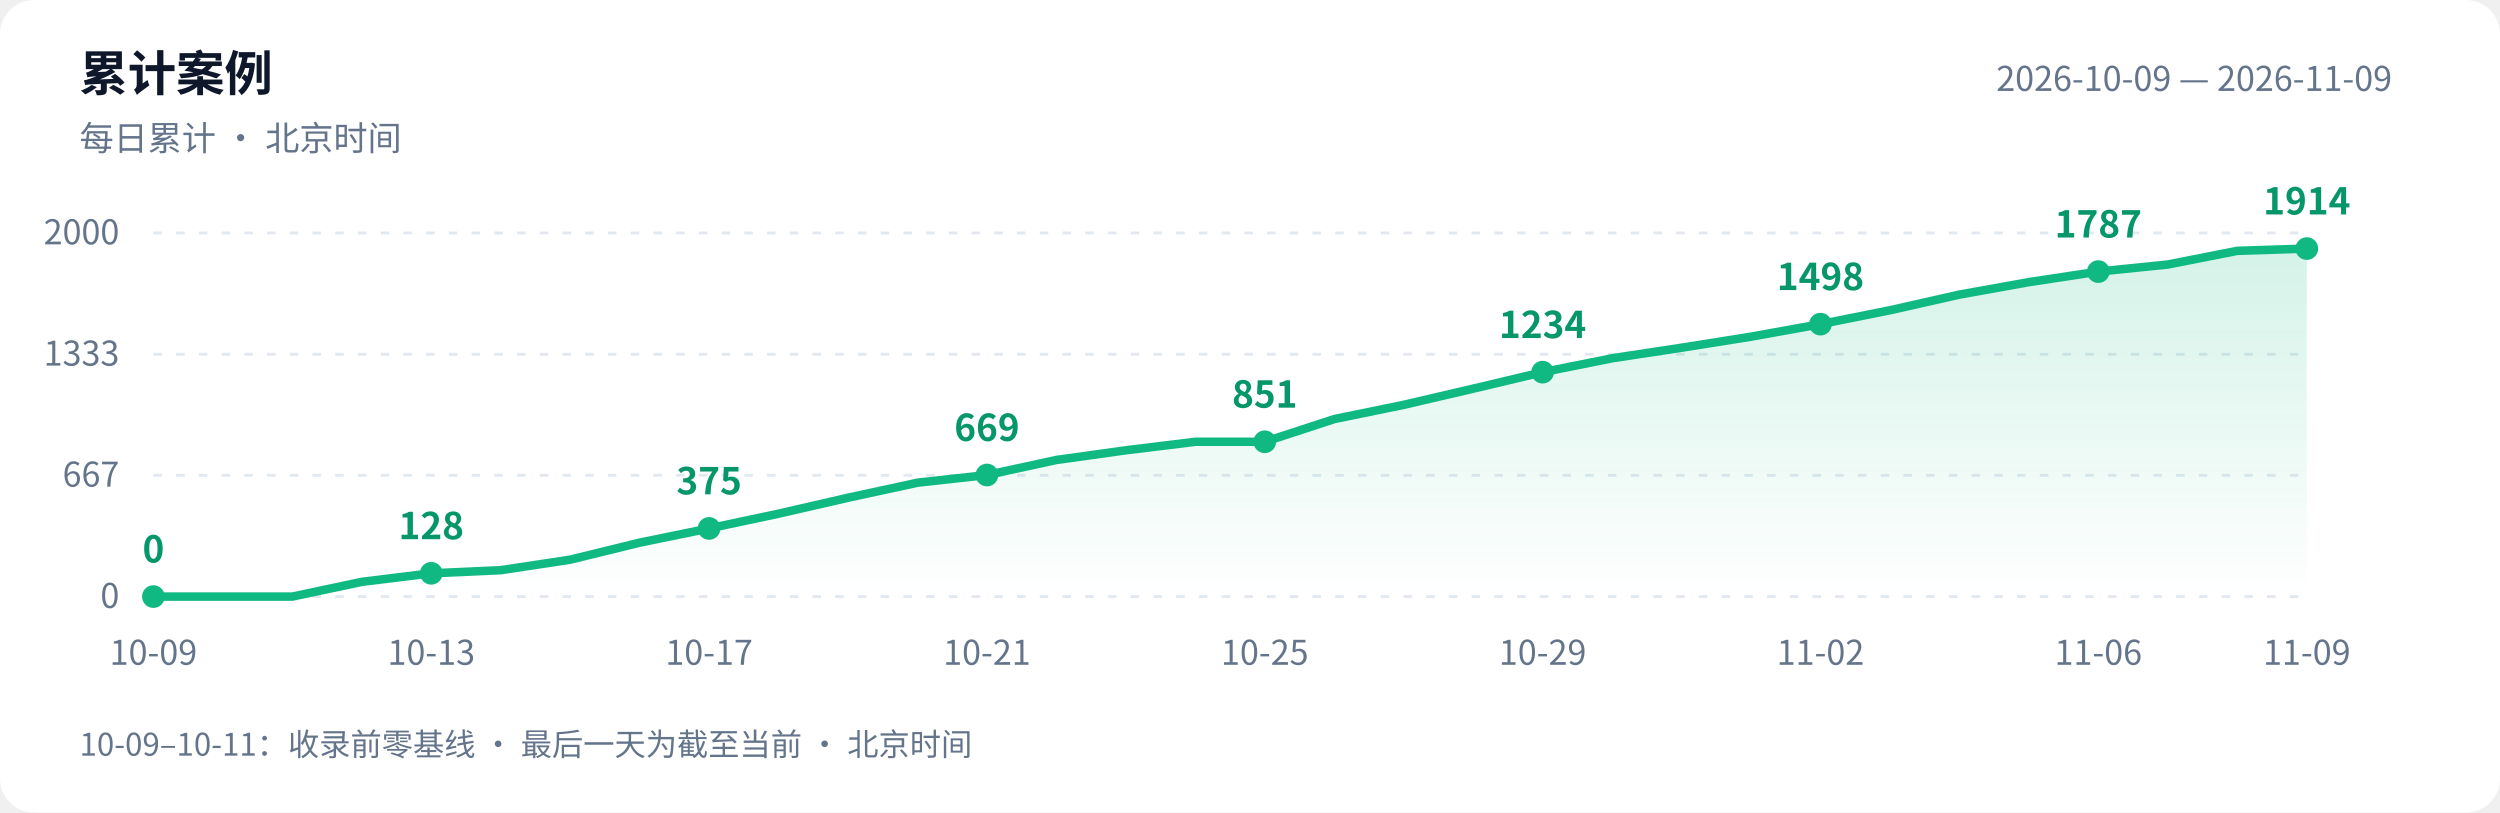
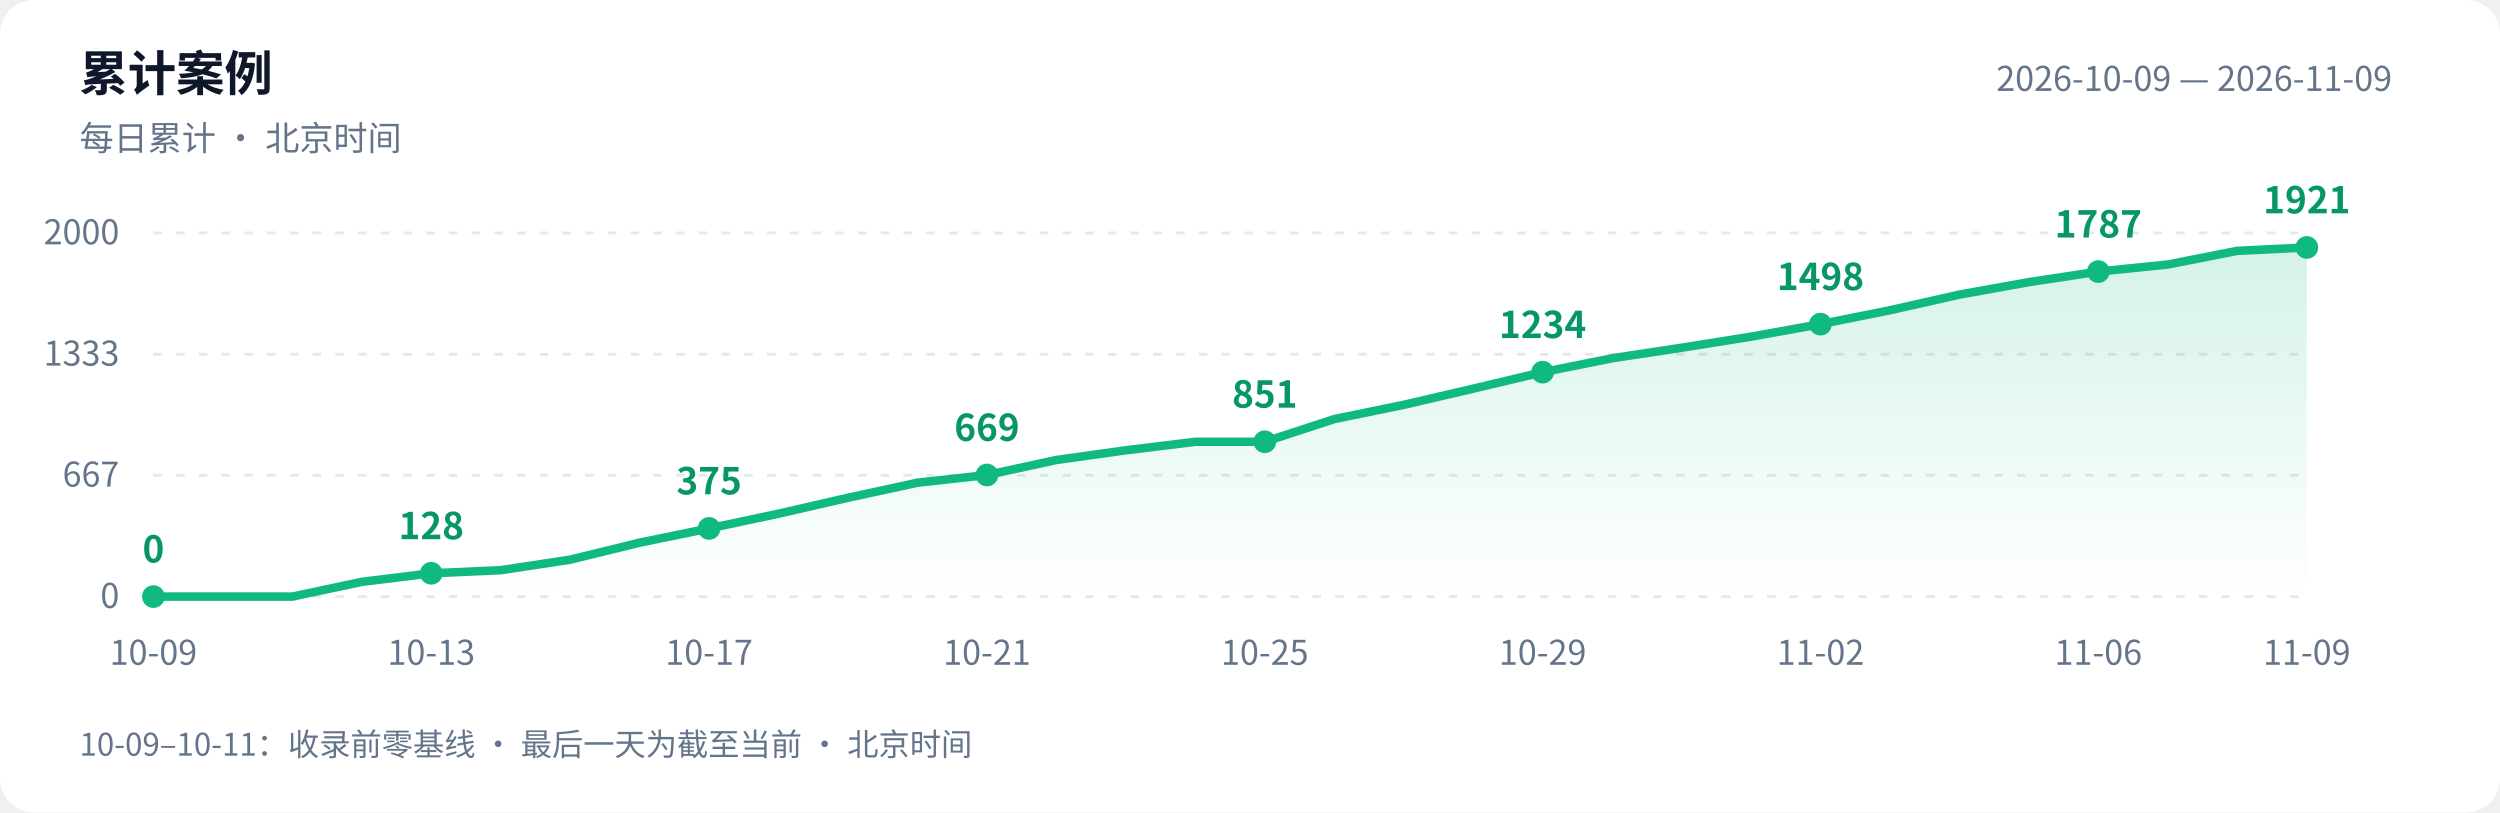
<svg xmlns="http://www.w3.org/2000/svg" width="880" height="286" viewBox="0 0 880 286" role="img" aria-labelledby="title desc">
  <defs>
    <linearGradient id="area" x1="0" y1="0" x2="0" y2="1">
      <stop offset="0" stop-color="#10b981" stop-opacity=".18" />
      <stop offset="1" stop-color="#10b981" stop-opacity="0" />
    </linearGradient>
  </defs>
  <style>text{font-family:-apple-system,BlinkMacSystemFont,"PingFang SC","Microsoft YaHei","WenQuanYi Zen Hei","Segoe UI","Noto Sans CJK SC",sans-serif;fill:#64748b;font-size:12px}.bg{fill:#fff}.heading{fill:#0f172a;font-size:17px;font-weight:600}.grid{stroke:#e2e8f0;stroke-dasharray:3 5}.value{fill:#059669;font-size:13px;font-weight:600}@media(prefers-color-scheme:dark){.bg{fill:#0d1117}text{fill:#8b949e}.heading{fill:#e6edf3}.grid{stroke:#30363d}.value{fill:#34d399}}</style>
  <rect class="bg" width="880" height="286" rx="12" />
  <text class="heading" x="28" y="32">累计案例</text>
  <text x="28" y="53">每日累计 · 北京时间</text>
  <text x="842" y="32" text-anchor="end">2026-10-09 — 2026-11-09</text>
  <path class="grid" d="M 54 210.0 H 812" />
  <text x="42" y="214.0" text-anchor="end">0</text>
  <path class="grid" d="M 54 167.3 H 812" />
  <text x="42" y="171.3" text-anchor="end">667</text>
  <path class="grid" d="M 54 124.7 H 812" />
  <text x="42" y="128.7" text-anchor="end">1333</text>
  <path class="grid" d="M 54 82.0 H 812" />
  <text x="42" y="86.0" text-anchor="end">2000</text>
-   <path d="M 54 210 L 54.0 210.0 L 78.5 210.0 L 102.9 210.0 L 127.4 204.8 L 151.8 201.8 L 176.3 200.7 L 200.7 197.0 L 225.2 191.0 L 249.6 186.0 L 274.1 180.8 L 298.5 175.2 L 323.0 169.9 L 347.4 167.2 L 371.9 161.9 L 396.3 158.5 L 420.8 155.5 L 445.2 155.5 L 469.7 147.5 L 494.1 142.5 L 518.6 136.8 L 543.0 131.0 L 567.5 126.1 L 591.9 122.4 L 616.4 118.5 L 640.8 114.1 L 665.3 109.2 L 689.7 103.7 L 714.2 99.3 L 738.6 95.6 L 763.1 93.1 L 787.5 88.3 L 812.0 87.5 L 812.0 210 Z" fill="url(#area)" />
-   <polyline points="54.0,210.0 78.5,210.0 102.9,210.0 127.4,204.8 151.8,201.8 176.3,200.7 200.7,197.0 225.2,191.0 249.6,186.0 274.1,180.8 298.5,175.2 323.0,169.9 347.4,167.2 371.9,161.9 396.3,158.5 420.8,155.5 445.2,155.5 469.7,147.5 494.1,142.5 518.6,136.8 543.0,131.0 567.5,126.1 591.9,122.4 616.4,118.5 640.8,114.1 665.3,109.2 689.7,103.7 714.2,99.3 738.6,95.6 763.1,93.1 787.5,88.3 812.0,87.5" fill="none" stroke="#10b981" stroke-width="3" stroke-linejoin="round" stroke-linecap="round" />
+   <path d="M 54 210 L 54.0 210.0 L 78.5 210.0 L 102.9 210.0 L 127.4 204.8 L 151.8 201.8 L 176.3 200.7 L 200.7 197.0 L 225.2 191.0 L 249.6 186.0 L 274.1 180.8 L 298.5 175.2 L 323.0 169.9 L 347.4 167.2 L 371.9 161.9 L 396.3 158.5 L 420.8 155.5 L 445.2 155.5 L 469.7 147.5 L 494.1 142.5 L 518.6 136.8 L 543.0 131.0 L 567.5 126.1 L 591.9 122.4 L 616.4 118.5 L 640.8 114.1 L 665.3 109.2 L 689.7 103.7 L 714.2 99.3 L 738.6 95.6 L 763.1 93.1 L 787.5 88.3 L 812.0 87.1 L 812.0 210 Z" fill="url(#area)" />
+   <polyline points="54.0,210.0 78.5,210.0 102.9,210.0 127.4,204.8 151.8,201.8 176.3,200.7 200.7,197.0 225.2,191.0 249.6,186.0 274.1,180.8 298.5,175.2 323.0,169.9 347.4,167.2 371.9,161.9 396.3,158.5 420.8,155.5 445.2,155.5 469.7,147.5 494.1,142.5 518.6,136.8 543.0,131.0 567.5,126.1 591.9,122.4 616.4,118.5 640.8,114.1 665.3,109.2 689.7,103.7 714.2,99.3 738.6,95.6 763.1,93.1 787.5,88.3 812.0,87.1" fill="none" stroke="#10b981" stroke-width="3" stroke-linejoin="round" stroke-linecap="round" />
  <circle cx="54.0" cy="210.0" r="4" fill="#10b981" />
  <text class="value" x="54.0" y="198.0" text-anchor="middle">0</text>
  <text x="54.0" y="234" text-anchor="middle">10-09</text>
  <circle cx="151.8" cy="201.8" r="4" fill="#10b981" />
  <text class="value" x="151.8" y="189.8" text-anchor="middle">128</text>
  <text x="151.8" y="234" text-anchor="middle">10-13</text>
  <circle cx="249.6" cy="186.0" r="4" fill="#10b981" />
  <text class="value" x="249.6" y="174.0" text-anchor="middle">375</text>
  <text x="249.6" y="234" text-anchor="middle">10-17</text>
  <circle cx="347.4" cy="167.2" r="4" fill="#10b981" />
  <text class="value" x="347.4" y="155.2" text-anchor="middle">669</text>
  <text x="347.4" y="234" text-anchor="middle">10-21</text>
  <circle cx="445.2" cy="155.5" r="4" fill="#10b981" />
  <text class="value" x="445.2" y="143.5" text-anchor="middle">851</text>
  <text x="445.2" y="234" text-anchor="middle">10-25</text>
  <circle cx="543.0" cy="131.0" r="4" fill="#10b981" />
  <text class="value" x="543.0" y="119.0" text-anchor="middle">1234</text>
  <text x="543.0" y="234" text-anchor="middle">10-29</text>
  <circle cx="640.8" cy="114.1" r="4" fill="#10b981" />
  <text class="value" x="640.8" y="102.1" text-anchor="middle">1498</text>
  <text x="640.8" y="234" text-anchor="middle">11-02</text>
  <circle cx="738.6" cy="95.6" r="4" fill="#10b981" />
  <text class="value" x="738.6" y="83.6" text-anchor="middle">1787</text>
  <text x="738.6" y="234" text-anchor="middle">11-06</text>
-   <circle cx="812.0" cy="87.5" r="4" fill="#10b981" />
-   <text class="value" x="812.0" y="75.5" text-anchor="middle">1914</text>
+   <circle cx="812.0" cy="87.1" r="4" fill="#10b981" />
+   <text class="value" x="812.0" y="75.1" text-anchor="middle">1921</text>
  <text x="812.0" y="234" text-anchor="middle">11-09</text>
  <text x="28" y="266" style="font-size:11px">10-09–10-11：收录前零基线 · 最后一天为截至当前 · 北京时间</text>
</svg>
